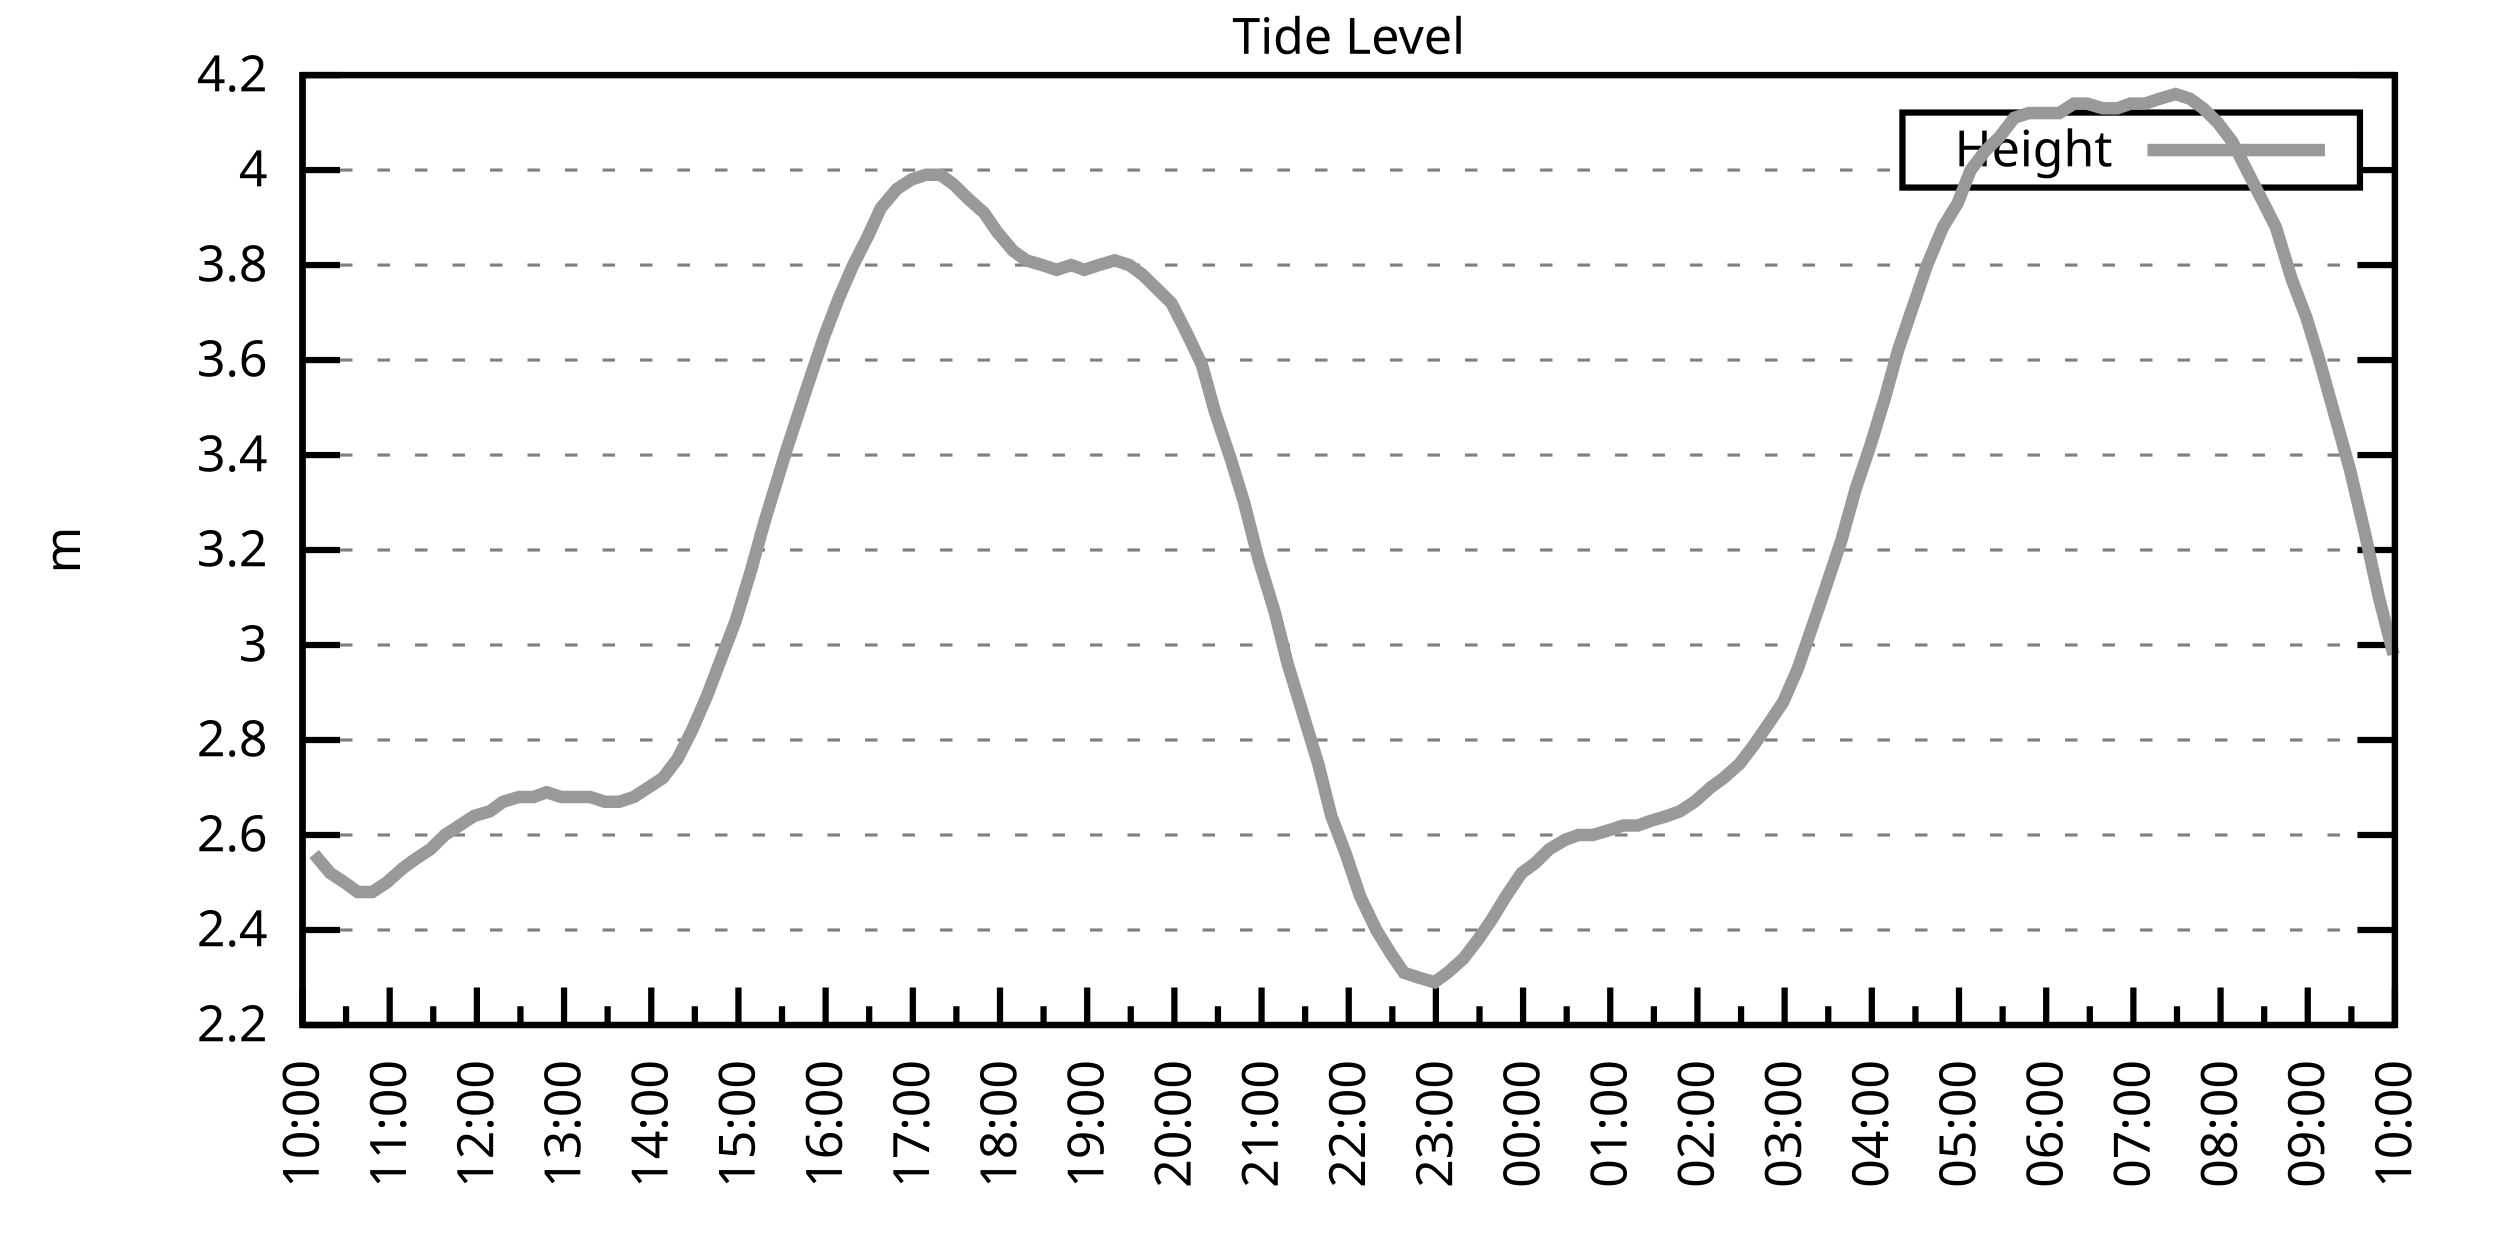
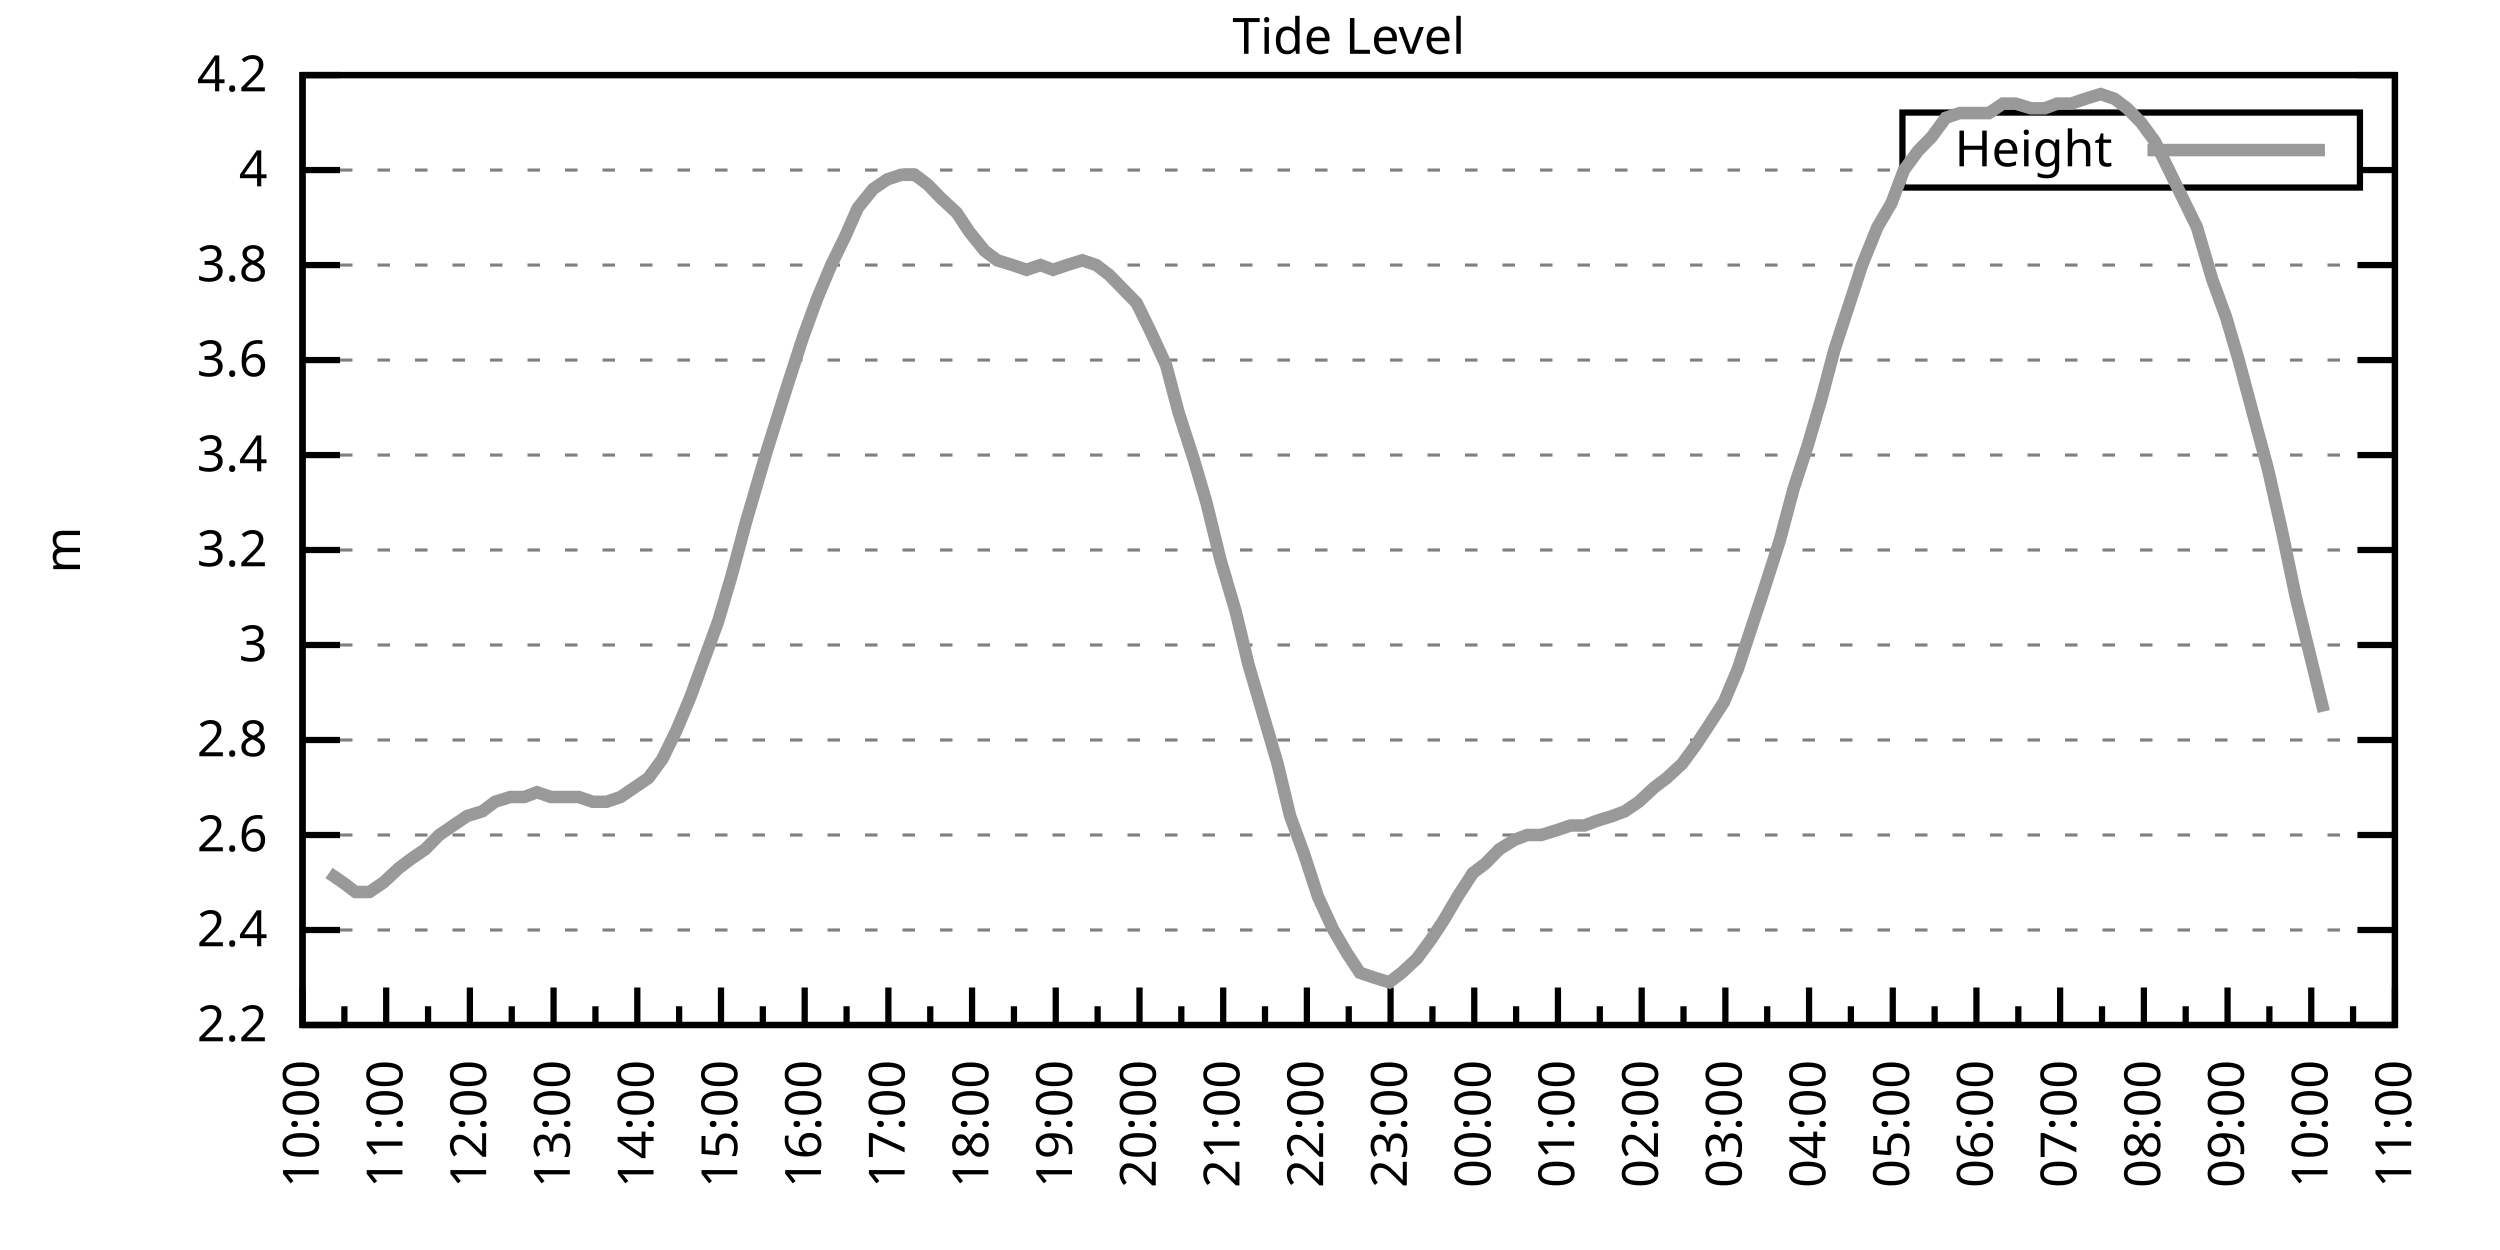
<svg xmlns="http://www.w3.org/2000/svg" xmlns:xlink="http://www.w3.org/1999/xlink" width="400" height="200" viewBox="0 0 400 200">
  <g id="gnuplot_canvas">
    <rect x="0" y="0" width="400" height="200" fill="none" />
    <defs>
      <circle id="gpDot" r="0.5" stroke-width="0.5" stroke="currentColor" />
      <path id="gpPt0" stroke-width="0.333" stroke="currentColor" d="M-1,0 h2 M0,-1 v2" />
      <path id="gpPt1" stroke-width="0.333" stroke="currentColor" d="M-1,-1 L1,1 M1,-1 L-1,1" />
      <path id="gpPt2" stroke-width="0.333" stroke="currentColor" d="M-1,0 L1,0 M0,-1 L0,1 M-1,-1 L1,1 M-1,1 L1,-1" />
      <rect id="gpPt3" stroke-width="0.333" stroke="currentColor" x="-1" y="-1" width="2" height="2" />
      <rect id="gpPt4" stroke-width="0.333" stroke="currentColor" fill="currentColor" x="-1" y="-1" width="2" height="2" />
      <circle id="gpPt5" stroke-width="0.333" stroke="currentColor" cx="0" cy="0" r="1" />
      <use xlink:href="#gpPt5" id="gpPt6" fill="currentColor" stroke="none" />
      <path id="gpPt7" stroke-width="0.333" stroke="currentColor" d="M0,-1.33 L-1.33,0.67 L1.33,0.67 z" />
      <use xlink:href="#gpPt7" id="gpPt8" fill="currentColor" stroke="none" />
      <use xlink:href="#gpPt7" id="gpPt9" stroke="currentColor" transform="rotate(180)" />
      <use xlink:href="#gpPt9" id="gpPt10" fill="currentColor" stroke="none" />
      <use xlink:href="#gpPt3" id="gpPt11" stroke="currentColor" transform="rotate(45)" />
      <use xlink:href="#gpPt11" id="gpPt12" fill="currentColor" stroke="none" />
      <path id="gpPt13" stroke-width="0.333" stroke="currentColor" d="M0,1.330 L1.265,0.411 L0.782,-1.067 L-0.782,-1.076 L-1.265,0.411 z" />
      <use xlink:href="#gpPt13" id="gpPt14" fill="currentColor" stroke="none" />
      <filter id="textbox" filterUnits="objectBoundingBox" x="0" y="0" height="1" width="1">
        <feFlood flood-color="white" flood-opacity="1" result="bgnd" />
        <feComposite in="SourceGraphic" in2="bgnd" operator="atop" />
      </filter>
      <filter id="greybox" filterUnits="objectBoundingBox" x="0" y="0" height="1" width="1">
        <feFlood flood-color="lightgrey" flood-opacity="1" result="grey" />
        <feComposite in="SourceGraphic" in2="grey" operator="atop" />
      </filter>
    </defs>
    <g fill="none" color="white" stroke="currentColor" stroke-width="1.00" stroke-linecap="butt" stroke-linejoin="miter">
</g>
    <g fill="none" color="black" stroke="currentColor" stroke-width="1.00" stroke-linecap="butt" stroke-linejoin="miter">
      <g stroke="none" shape-rendering="crispEdges">
        <polygon fill="rgb(255, 255, 255)" points="48.40,164.00 383.18,164.00 383.18,12.02 48.40,12.02 " />
      </g>
    </g>
    <g fill="none" color="black" stroke="currentColor" stroke-width="1.00" stroke-linecap="butt" stroke-linejoin="miter">
</g>
    <g fill="none" color="black" stroke="black" stroke-width="0.50" stroke-linecap="butt" stroke-linejoin="miter">
</g>
    <g fill="none" color="gray" stroke="currentColor" stroke-width="0.50" stroke-linecap="butt" stroke-linejoin="miter">
      <path stroke="gray" stroke-dasharray="2,4" class="gridline" d="M48.40,164.00 L383.19,164.00  " />
    </g>
    <g fill="none" color="gray" stroke="gray" stroke-width="1.00" stroke-linecap="butt" stroke-linejoin="miter">
</g>
    <g fill="none" color="black" stroke="currentColor" stroke-width="1.00" stroke-linecap="butt" stroke-linejoin="miter">
      <path stroke="black" d="M48.40,164.00 L54.40,164.00 M383.19,164.00 L377.19,164.00  " />
      <g transform="translate(42.80,166.60)" stroke="none" fill="black" font-family="Sans" font-size="8.00" text-anchor="end">
        <text>
          <tspan font-family="Sans"> 2.2</tspan>
        </text>
      </g>
    </g>
    <g fill="none" color="black" stroke="currentColor" stroke-width="1.00" stroke-linecap="butt" stroke-linejoin="miter">
</g>
    <g fill="none" color="black" stroke="black" stroke-width="0.50" stroke-linecap="butt" stroke-linejoin="miter">
</g>
    <g fill="none" color="gray" stroke="currentColor" stroke-width="0.50" stroke-linecap="butt" stroke-linejoin="miter">
      <path stroke="gray" stroke-dasharray="2,4" class="gridline" d="M48.40,148.80 L383.19,148.80  " />
    </g>
    <g fill="none" color="gray" stroke="gray" stroke-width="1.00" stroke-linecap="butt" stroke-linejoin="miter">
</g>
    <g fill="none" color="black" stroke="currentColor" stroke-width="1.00" stroke-linecap="butt" stroke-linejoin="miter">
      <path stroke="black" d="M48.40,148.80 L54.40,148.80 M383.19,148.80 L377.19,148.80  " />
      <g transform="translate(42.80,151.40)" stroke="none" fill="black" font-family="Sans" font-size="8.00" text-anchor="end">
        <text>
          <tspan font-family="Sans"> 2.4</tspan>
        </text>
      </g>
    </g>
    <g fill="none" color="black" stroke="currentColor" stroke-width="1.00" stroke-linecap="butt" stroke-linejoin="miter">
</g>
    <g fill="none" color="black" stroke="black" stroke-width="0.50" stroke-linecap="butt" stroke-linejoin="miter">
</g>
    <g fill="none" color="gray" stroke="currentColor" stroke-width="0.50" stroke-linecap="butt" stroke-linejoin="miter">
      <path stroke="gray" stroke-dasharray="2,4" class="gridline" d="M48.40,133.60 L383.19,133.60  " />
    </g>
    <g fill="none" color="gray" stroke="gray" stroke-width="1.00" stroke-linecap="butt" stroke-linejoin="miter">
</g>
    <g fill="none" color="black" stroke="currentColor" stroke-width="1.00" stroke-linecap="butt" stroke-linejoin="miter">
      <path stroke="black" d="M48.40,133.60 L54.40,133.60 M383.19,133.60 L377.19,133.60  " />
      <g transform="translate(42.80,136.20)" stroke="none" fill="black" font-family="Sans" font-size="8.00" text-anchor="end">
        <text>
          <tspan font-family="Sans"> 2.6</tspan>
        </text>
      </g>
    </g>
    <g fill="none" color="black" stroke="currentColor" stroke-width="1.00" stroke-linecap="butt" stroke-linejoin="miter">
</g>
    <g fill="none" color="black" stroke="black" stroke-width="0.50" stroke-linecap="butt" stroke-linejoin="miter">
</g>
    <g fill="none" color="gray" stroke="currentColor" stroke-width="0.50" stroke-linecap="butt" stroke-linejoin="miter">
      <path stroke="gray" stroke-dasharray="2,4" class="gridline" d="M48.40,118.40 L383.19,118.40  " />
    </g>
    <g fill="none" color="gray" stroke="gray" stroke-width="1.00" stroke-linecap="butt" stroke-linejoin="miter">
</g>
    <g fill="none" color="black" stroke="currentColor" stroke-width="1.00" stroke-linecap="butt" stroke-linejoin="miter">
      <path stroke="black" d="M48.40,118.40 L54.40,118.40 M383.19,118.40 L377.19,118.40  " />
      <g transform="translate(42.80,121.00)" stroke="none" fill="black" font-family="Sans" font-size="8.00" text-anchor="end">
        <text>
          <tspan font-family="Sans"> 2.8</tspan>
        </text>
      </g>
    </g>
    <g fill="none" color="black" stroke="currentColor" stroke-width="1.00" stroke-linecap="butt" stroke-linejoin="miter">
</g>
    <g fill="none" color="black" stroke="black" stroke-width="0.50" stroke-linecap="butt" stroke-linejoin="miter">
</g>
    <g fill="none" color="gray" stroke="currentColor" stroke-width="0.50" stroke-linecap="butt" stroke-linejoin="miter">
      <path stroke="gray" stroke-dasharray="2,4" class="gridline" d="M48.40,103.20 L383.19,103.20  " />
    </g>
    <g fill="none" color="gray" stroke="gray" stroke-width="1.00" stroke-linecap="butt" stroke-linejoin="miter">
</g>
    <g fill="none" color="black" stroke="currentColor" stroke-width="1.00" stroke-linecap="butt" stroke-linejoin="miter">
      <path stroke="black" d="M48.40,103.20 L54.40,103.20 M383.19,103.20 L377.19,103.20  " />
      <g transform="translate(42.80,105.80)" stroke="none" fill="black" font-family="Sans" font-size="8.00" text-anchor="end">
        <text>
          <tspan font-family="Sans"> 3</tspan>
        </text>
      </g>
    </g>
    <g fill="none" color="black" stroke="currentColor" stroke-width="1.00" stroke-linecap="butt" stroke-linejoin="miter">
</g>
    <g fill="none" color="black" stroke="black" stroke-width="0.50" stroke-linecap="butt" stroke-linejoin="miter">
</g>
    <g fill="none" color="gray" stroke="currentColor" stroke-width="0.50" stroke-linecap="butt" stroke-linejoin="miter">
      <path stroke="gray" stroke-dasharray="2,4" class="gridline" d="M48.40,88.00 L383.19,88.00  " />
    </g>
    <g fill="none" color="gray" stroke="gray" stroke-width="1.00" stroke-linecap="butt" stroke-linejoin="miter">
</g>
    <g fill="none" color="black" stroke="currentColor" stroke-width="1.00" stroke-linecap="butt" stroke-linejoin="miter">
      <path stroke="black" d="M48.40,88.00 L54.40,88.00 M383.19,88.00 L377.19,88.00  " />
      <g transform="translate(42.80,90.60)" stroke="none" fill="black" font-family="Sans" font-size="8.00" text-anchor="end">
        <text>
          <tspan font-family="Sans"> 3.2</tspan>
        </text>
      </g>
    </g>
    <g fill="none" color="black" stroke="currentColor" stroke-width="1.00" stroke-linecap="butt" stroke-linejoin="miter">
</g>
    <g fill="none" color="black" stroke="black" stroke-width="0.50" stroke-linecap="butt" stroke-linejoin="miter">
</g>
    <g fill="none" color="gray" stroke="currentColor" stroke-width="0.50" stroke-linecap="butt" stroke-linejoin="miter">
      <path stroke="gray" stroke-dasharray="2,4" class="gridline" d="M48.40,72.81 L383.19,72.81  " />
    </g>
    <g fill="none" color="gray" stroke="gray" stroke-width="1.00" stroke-linecap="butt" stroke-linejoin="miter">
</g>
    <g fill="none" color="black" stroke="currentColor" stroke-width="1.00" stroke-linecap="butt" stroke-linejoin="miter">
      <path stroke="black" d="M48.40,72.81 L54.40,72.81 M383.19,72.81 L377.19,72.81  " />
      <g transform="translate(42.80,75.41)" stroke="none" fill="black" font-family="Sans" font-size="8.00" text-anchor="end">
        <text>
          <tspan font-family="Sans"> 3.4</tspan>
        </text>
      </g>
    </g>
    <g fill="none" color="black" stroke="currentColor" stroke-width="1.00" stroke-linecap="butt" stroke-linejoin="miter">
</g>
    <g fill="none" color="black" stroke="black" stroke-width="0.50" stroke-linecap="butt" stroke-linejoin="miter">
</g>
    <g fill="none" color="gray" stroke="currentColor" stroke-width="0.50" stroke-linecap="butt" stroke-linejoin="miter">
      <path stroke="gray" stroke-dasharray="2,4" class="gridline" d="M48.40,57.61 L383.19,57.61  " />
    </g>
    <g fill="none" color="gray" stroke="gray" stroke-width="1.00" stroke-linecap="butt" stroke-linejoin="miter">
</g>
    <g fill="none" color="black" stroke="currentColor" stroke-width="1.00" stroke-linecap="butt" stroke-linejoin="miter">
      <path stroke="black" d="M48.40,57.61 L54.40,57.61 M383.19,57.61 L377.19,57.61  " />
      <g transform="translate(42.80,60.21)" stroke="none" fill="black" font-family="Sans" font-size="8.00" text-anchor="end">
        <text>
          <tspan font-family="Sans"> 3.6</tspan>
        </text>
      </g>
    </g>
    <g fill="none" color="black" stroke="currentColor" stroke-width="1.00" stroke-linecap="butt" stroke-linejoin="miter">
</g>
    <g fill="none" color="black" stroke="black" stroke-width="0.50" stroke-linecap="butt" stroke-linejoin="miter">
</g>
    <g fill="none" color="gray" stroke="currentColor" stroke-width="0.50" stroke-linecap="butt" stroke-linejoin="miter">
      <path stroke="gray" stroke-dasharray="2,4" class="gridline" d="M48.40,42.41 L383.19,42.41  " />
    </g>
    <g fill="none" color="gray" stroke="gray" stroke-width="1.00" stroke-linecap="butt" stroke-linejoin="miter">
</g>
    <g fill="none" color="black" stroke="currentColor" stroke-width="1.00" stroke-linecap="butt" stroke-linejoin="miter">
      <path stroke="black" d="M48.40,42.41 L54.40,42.41 M383.19,42.41 L377.19,42.41  " />
      <g transform="translate(42.80,45.01)" stroke="none" fill="black" font-family="Sans" font-size="8.00" text-anchor="end">
        <text>
          <tspan font-family="Sans"> 3.8</tspan>
        </text>
      </g>
    </g>
    <g fill="none" color="black" stroke="currentColor" stroke-width="1.00" stroke-linecap="butt" stroke-linejoin="miter">
</g>
    <g fill="none" color="black" stroke="black" stroke-width="0.50" stroke-linecap="butt" stroke-linejoin="miter">
</g>
    <g fill="none" color="gray" stroke="currentColor" stroke-width="0.50" stroke-linecap="butt" stroke-linejoin="miter">
      <path stroke="gray" stroke-dasharray="2,4" class="gridline" d="M48.40,27.21 L304.39,27.21 M377.59,27.21 L383.19,27.21  " />
    </g>
    <g fill="none" color="gray" stroke="gray" stroke-width="1.00" stroke-linecap="butt" stroke-linejoin="miter">
</g>
    <g fill="none" color="black" stroke="currentColor" stroke-width="1.00" stroke-linecap="butt" stroke-linejoin="miter">
      <path stroke="black" d="M48.40,27.21 L54.40,27.21 M383.19,27.21 L377.19,27.21  " />
      <g transform="translate(42.80,29.81)" stroke="none" fill="black" font-family="Sans" font-size="8.00" text-anchor="end">
        <text>
          <tspan font-family="Sans"> 4</tspan>
        </text>
      </g>
    </g>
    <g fill="none" color="black" stroke="currentColor" stroke-width="1.00" stroke-linecap="butt" stroke-linejoin="miter">
</g>
    <g fill="none" color="black" stroke="black" stroke-width="0.50" stroke-linecap="butt" stroke-linejoin="miter">
</g>
    <g fill="none" color="gray" stroke="currentColor" stroke-width="0.50" stroke-linecap="butt" stroke-linejoin="miter">
      <path stroke="gray" stroke-dasharray="2,4" class="gridline" d="M48.40,12.01 L383.19,12.01  " />
    </g>
    <g fill="none" color="gray" stroke="gray" stroke-width="1.00" stroke-linecap="butt" stroke-linejoin="miter">
</g>
    <g fill="none" color="black" stroke="currentColor" stroke-width="1.00" stroke-linecap="butt" stroke-linejoin="miter">
      <path stroke="black" d="M48.40,12.01 L54.40,12.01 M383.19,12.01 L377.19,12.01  " />
      <g transform="translate(42.80,14.61)" stroke="none" fill="black" font-family="Sans" font-size="8.00" text-anchor="end">
        <text>
          <tspan font-family="Sans"> 4.2</tspan>
        </text>
      </g>
    </g>
    <g fill="none" color="black" stroke="currentColor" stroke-width="1.00" stroke-linecap="butt" stroke-linejoin="miter">
      <path stroke="black" d="M48.40,164.00 L48.40,158.00  " />
      <g transform="translate(51.00,169.60) rotate(270)" stroke="none" fill="black" font-family="Sans" font-size="8.00" text-anchor="end">
        <text>
          <tspan font-family="Sans">10:00</tspan>
        </text>
      </g>
    </g>
    <g fill="none" color="black" stroke="currentColor" stroke-width="1.00" stroke-linecap="butt" stroke-linejoin="miter">
-       <path stroke="black" d="M55.37,164.00 L55.37,161.00 M62.35,164.00 L62.35,158.00  " />
-       <g transform="translate(64.95,169.60) rotate(270)" stroke="none" fill="black" font-family="Sans" font-size="8.00" text-anchor="end">
+       <path stroke="black" d="M55.10,164.00 L55.10,161.00 M61.79,164.00 L61.79,158.00  " />
+       <g transform="translate(64.39,169.60) rotate(270)" stroke="none" fill="black" font-family="Sans" font-size="8.00" text-anchor="end">
        <text>
          <tspan font-family="Sans">11:00</tspan>
        </text>
      </g>
    </g>
    <g fill="none" color="black" stroke="currentColor" stroke-width="1.00" stroke-linecap="butt" stroke-linejoin="miter">
-       <path stroke="black" d="M69.32,164.00 L69.32,161.00 M76.30,164.00 L76.30,158.00  " />
-       <g transform="translate(78.90,169.60) rotate(270)" stroke="none" fill="black" font-family="Sans" font-size="8.00" text-anchor="end">
+       <path stroke="black" d="M68.49,164.00 L68.49,161.00 M75.18,164.00 L75.18,158.00  " />
+       <g transform="translate(77.78,169.60) rotate(270)" stroke="none" fill="black" font-family="Sans" font-size="8.00" text-anchor="end">
        <text>
          <tspan font-family="Sans">12:00</tspan>
        </text>
      </g>
    </g>
    <g fill="none" color="black" stroke="currentColor" stroke-width="1.00" stroke-linecap="butt" stroke-linejoin="miter">
-       <path stroke="black" d="M83.27,164.00 L83.27,161.00 M90.25,164.00 L90.25,158.00  " />
-       <g transform="translate(92.85,169.60) rotate(270)" stroke="none" fill="black" font-family="Sans" font-size="8.00" text-anchor="end">
+       <path stroke="black" d="M81.88,164.00 L81.88,161.00 M88.57,164.00 L88.57,158.00  " />
+       <g transform="translate(91.17,169.60) rotate(270)" stroke="none" fill="black" font-family="Sans" font-size="8.00" text-anchor="end">
        <text>
          <tspan font-family="Sans">13:00</tspan>
        </text>
      </g>
    </g>
    <g fill="none" color="black" stroke="currentColor" stroke-width="1.00" stroke-linecap="butt" stroke-linejoin="miter">
-       <path stroke="black" d="M97.22,164.00 L97.22,161.00 M104.20,164.00 L104.20,158.00  " />
-       <g transform="translate(106.80,169.60) rotate(270)" stroke="none" fill="black" font-family="Sans" font-size="8.00" text-anchor="end">
+       <path stroke="black" d="M95.27,164.00 L95.27,161.00 M101.97,164.00 L101.97,158.00  " />
+       <g transform="translate(104.57,169.60) rotate(270)" stroke="none" fill="black" font-family="Sans" font-size="8.00" text-anchor="end">
        <text>
          <tspan font-family="Sans">14:00</tspan>
        </text>
      </g>
    </g>
    <g fill="none" color="black" stroke="currentColor" stroke-width="1.00" stroke-linecap="butt" stroke-linejoin="miter">
-       <path stroke="black" d="M111.17,164.00 L111.17,161.00 M118.15,164.00 L118.15,158.00  " />
-       <g transform="translate(120.75,169.60) rotate(270)" stroke="none" fill="black" font-family="Sans" font-size="8.00" text-anchor="end">
+       <path stroke="black" d="M108.66,164.00 L108.66,161.00 M115.36,164.00 L115.36,158.00  " />
+       <g transform="translate(117.96,169.60) rotate(270)" stroke="none" fill="black" font-family="Sans" font-size="8.00" text-anchor="end">
        <text>
          <tspan font-family="Sans">15:00</tspan>
        </text>
      </g>
    </g>
    <g fill="none" color="black" stroke="currentColor" stroke-width="1.00" stroke-linecap="butt" stroke-linejoin="miter">
-       <path stroke="black" d="M125.12,164.00 L125.12,161.00 M132.10,164.00 L132.10,158.00  " />
-       <g transform="translate(134.70,169.60) rotate(270)" stroke="none" fill="black" font-family="Sans" font-size="8.00" text-anchor="end">
+       <path stroke="black" d="M122.05,164.00 L122.05,161.00 M128.75,164.00 L128.75,158.00  " />
+       <g transform="translate(131.35,169.60) rotate(270)" stroke="none" fill="black" font-family="Sans" font-size="8.00" text-anchor="end">
        <text>
          <tspan font-family="Sans">16:00</tspan>
        </text>
      </g>
    </g>
    <g fill="none" color="black" stroke="currentColor" stroke-width="1.00" stroke-linecap="butt" stroke-linejoin="miter">
-       <path stroke="black" d="M139.07,164.00 L139.07,161.00 M146.05,164.00 L146.05,158.00  " />
-       <g transform="translate(148.65,169.60) rotate(270)" stroke="none" fill="black" font-family="Sans" font-size="8.00" text-anchor="end">
+       <path stroke="black" d="M135.45,164.00 L135.45,161.00 M142.14,164.00 L142.14,158.00  " />
+       <g transform="translate(144.74,169.60) rotate(270)" stroke="none" fill="black" font-family="Sans" font-size="8.00" text-anchor="end">
        <text>
          <tspan font-family="Sans">17:00</tspan>
        </text>
      </g>
    </g>
    <g fill="none" color="black" stroke="currentColor" stroke-width="1.00" stroke-linecap="butt" stroke-linejoin="miter">
-       <path stroke="black" d="M153.02,164.00 L153.02,161.00 M160.00,164.00 L160.00,158.00  " />
-       <g transform="translate(162.60,169.60) rotate(270)" stroke="none" fill="black" font-family="Sans" font-size="8.00" text-anchor="end">
+       <path stroke="black" d="M148.84,164.00 L148.84,161.00 M155.53,164.00 L155.53,158.00  " />
+       <g transform="translate(158.13,169.60) rotate(270)" stroke="none" fill="black" font-family="Sans" font-size="8.00" text-anchor="end">
        <text>
          <tspan font-family="Sans">18:00</tspan>
        </text>
      </g>
    </g>
    <g fill="none" color="black" stroke="currentColor" stroke-width="1.00" stroke-linecap="butt" stroke-linejoin="miter">
-       <path stroke="black" d="M166.97,164.00 L166.97,161.00 M173.95,164.00 L173.95,158.00  " />
-       <g transform="translate(176.55,169.60) rotate(270)" stroke="none" fill="black" font-family="Sans" font-size="8.00" text-anchor="end">
+       <path stroke="black" d="M162.23,164.00 L162.23,161.00 M168.92,164.00 L168.92,158.00  " />
+       <g transform="translate(171.52,169.60) rotate(270)" stroke="none" fill="black" font-family="Sans" font-size="8.00" text-anchor="end">
        <text>
          <tspan font-family="Sans">19:00</tspan>
        </text>
      </g>
    </g>
    <g fill="none" color="black" stroke="currentColor" stroke-width="1.00" stroke-linecap="butt" stroke-linejoin="miter">
-       <path stroke="black" d="M180.92,164.00 L180.92,161.00 M187.90,164.00 L187.90,158.00  " />
-       <g transform="translate(190.50,169.60) rotate(270)" stroke="none" fill="black" font-family="Sans" font-size="8.00" text-anchor="end">
+       <path stroke="black" d="M175.62,164.00 L175.62,161.00 M182.32,164.00 L182.32,158.00  " />
+       <g transform="translate(184.92,169.60) rotate(270)" stroke="none" fill="black" font-family="Sans" font-size="8.00" text-anchor="end">
        <text>
          <tspan font-family="Sans">20:00</tspan>
        </text>
      </g>
    </g>
    <g fill="none" color="black" stroke="currentColor" stroke-width="1.00" stroke-linecap="butt" stroke-linejoin="miter">
-       <path stroke="black" d="M194.87,164.00 L194.87,161.00 M201.85,164.00 L201.85,158.00  " />
-       <g transform="translate(204.45,169.60) rotate(270)" stroke="none" fill="black" font-family="Sans" font-size="8.00" text-anchor="end">
+       <path stroke="black" d="M189.01,164.00 L189.01,161.00 M195.71,164.00 L195.71,158.00  " />
+       <g transform="translate(198.31,169.60) rotate(270)" stroke="none" fill="black" font-family="Sans" font-size="8.00" text-anchor="end">
        <text>
          <tspan font-family="Sans">21:00</tspan>
        </text>
      </g>
    </g>
    <g fill="none" color="black" stroke="currentColor" stroke-width="1.00" stroke-linecap="butt" stroke-linejoin="miter">
-       <path stroke="black" d="M208.82,164.00 L208.82,161.00 M215.80,164.00 L215.80,158.00  " />
-       <g transform="translate(218.40,169.60) rotate(270)" stroke="none" fill="black" font-family="Sans" font-size="8.00" text-anchor="end">
+       <path stroke="black" d="M202.40,164.00 L202.40,161.00 M209.10,164.00 L209.10,158.00  " />
+       <g transform="translate(211.70,169.60) rotate(270)" stroke="none" fill="black" font-family="Sans" font-size="8.00" text-anchor="end">
        <text>
          <tspan font-family="Sans">22:00</tspan>
        </text>
      </g>
    </g>
    <g fill="none" color="black" stroke="currentColor" stroke-width="1.00" stroke-linecap="butt" stroke-linejoin="miter">
-       <path stroke="black" d="M222.77,164.00 L222.77,161.00 M229.74,164.00 L229.74,158.00  " />
-       <g transform="translate(232.34,169.60) rotate(270)" stroke="none" fill="black" font-family="Sans" font-size="8.00" text-anchor="end">
+       <path stroke="black" d="M215.80,164.00 L215.80,161.00 M222.49,164.00 L222.49,158.00  " />
+       <g transform="translate(225.09,169.60) rotate(270)" stroke="none" fill="black" font-family="Sans" font-size="8.00" text-anchor="end">
        <text>
          <tspan font-family="Sans">23:00</tspan>
        </text>
      </g>
    </g>
    <g fill="none" color="black" stroke="currentColor" stroke-width="1.00" stroke-linecap="butt" stroke-linejoin="miter">
-       <path stroke="black" d="M236.72,164.00 L236.72,161.00 M243.69,164.00 L243.69,158.00  " />
-       <g transform="translate(246.29,169.60) rotate(270)" stroke="none" fill="black" font-family="Sans" font-size="8.00" text-anchor="end">
+       <path stroke="black" d="M229.19,164.00 L229.19,161.00 M235.88,164.00 L235.88,158.00  " />
+       <g transform="translate(238.48,169.60) rotate(270)" stroke="none" fill="black" font-family="Sans" font-size="8.00" text-anchor="end">
        <text>
          <tspan font-family="Sans">00:00</tspan>
        </text>
      </g>
    </g>
    <g fill="none" color="black" stroke="currentColor" stroke-width="1.00" stroke-linecap="butt" stroke-linejoin="miter">
-       <path stroke="black" d="M250.67,164.00 L250.67,161.00 M257.64,164.00 L257.64,158.00  " />
-       <g transform="translate(260.24,169.60) rotate(270)" stroke="none" fill="black" font-family="Sans" font-size="8.00" text-anchor="end">
+       <path stroke="black" d="M242.58,164.00 L242.58,161.00 M249.27,164.00 L249.27,158.00  " />
+       <g transform="translate(251.87,169.60) rotate(270)" stroke="none" fill="black" font-family="Sans" font-size="8.00" text-anchor="end">
        <text>
          <tspan font-family="Sans">01:00</tspan>
        </text>
      </g>
    </g>
    <g fill="none" color="black" stroke="currentColor" stroke-width="1.00" stroke-linecap="butt" stroke-linejoin="miter">
-       <path stroke="black" d="M264.62,164.00 L264.62,161.00 M271.59,164.00 L271.59,158.00  " />
-       <g transform="translate(274.19,169.60) rotate(270)" stroke="none" fill="black" font-family="Sans" font-size="8.00" text-anchor="end">
+       <path stroke="black" d="M255.97,164.00 L255.97,161.00 M262.67,164.00 L262.67,158.00  " />
+       <g transform="translate(265.27,169.60) rotate(270)" stroke="none" fill="black" font-family="Sans" font-size="8.00" text-anchor="end">
        <text>
          <tspan font-family="Sans">02:00</tspan>
        </text>
      </g>
    </g>
    <g fill="none" color="black" stroke="currentColor" stroke-width="1.00" stroke-linecap="butt" stroke-linejoin="miter">
-       <path stroke="black" d="M278.57,164.00 L278.57,161.00 M285.54,164.00 L285.54,158.00  " />
-       <g transform="translate(288.14,169.60) rotate(270)" stroke="none" fill="black" font-family="Sans" font-size="8.00" text-anchor="end">
+       <path stroke="black" d="M269.36,164.00 L269.36,161.00 M276.06,164.00 L276.06,158.00  " />
+       <g transform="translate(278.66,169.60) rotate(270)" stroke="none" fill="black" font-family="Sans" font-size="8.00" text-anchor="end">
        <text>
          <tspan font-family="Sans">03:00</tspan>
        </text>
      </g>
    </g>
    <g fill="none" color="black" stroke="currentColor" stroke-width="1.00" stroke-linecap="butt" stroke-linejoin="miter">
-       <path stroke="black" d="M292.52,164.00 L292.52,161.00 M299.49,164.00 L299.49,158.00  " />
-       <g transform="translate(302.09,169.60) rotate(270)" stroke="none" fill="black" font-family="Sans" font-size="8.00" text-anchor="end">
+       <path stroke="black" d="M282.75,164.00 L282.75,161.00 M289.45,164.00 L289.45,158.00  " />
+       <g transform="translate(292.05,169.60) rotate(270)" stroke="none" fill="black" font-family="Sans" font-size="8.00" text-anchor="end">
        <text>
          <tspan font-family="Sans">04:00</tspan>
        </text>
      </g>
    </g>
    <g fill="none" color="black" stroke="currentColor" stroke-width="1.00" stroke-linecap="butt" stroke-linejoin="miter">
-       <path stroke="black" d="M306.47,164.00 L306.47,161.00 M313.44,164.00 L313.44,158.00  " />
-       <g transform="translate(316.04,169.60) rotate(270)" stroke="none" fill="black" font-family="Sans" font-size="8.00" text-anchor="end">
+       <path stroke="black" d="M296.14,164.00 L296.14,161.00 M302.84,164.00 L302.84,158.00  " />
+       <g transform="translate(305.44,169.60) rotate(270)" stroke="none" fill="black" font-family="Sans" font-size="8.00" text-anchor="end">
        <text>
          <tspan font-family="Sans">05:00</tspan>
        </text>
      </g>
    </g>
    <g fill="none" color="black" stroke="currentColor" stroke-width="1.00" stroke-linecap="butt" stroke-linejoin="miter">
-       <path stroke="black" d="M320.42,164.00 L320.42,161.00 M327.39,164.00 L327.39,158.00  " />
-       <g transform="translate(329.99,169.60) rotate(270)" stroke="none" fill="black" font-family="Sans" font-size="8.00" text-anchor="end">
+       <path stroke="black" d="M309.54,164.00 L309.54,161.00 M316.23,164.00 L316.23,158.00  " />
+       <g transform="translate(318.83,169.60) rotate(270)" stroke="none" fill="black" font-family="Sans" font-size="8.00" text-anchor="end">
        <text>
          <tspan font-family="Sans">06:00</tspan>
        </text>
      </g>
    </g>
    <g fill="none" color="black" stroke="currentColor" stroke-width="1.00" stroke-linecap="butt" stroke-linejoin="miter">
-       <path stroke="black" d="M334.37,164.00 L334.37,161.00 M341.34,164.00 L341.34,158.00  " />
-       <g transform="translate(343.94,169.60) rotate(270)" stroke="none" fill="black" font-family="Sans" font-size="8.00" text-anchor="end">
+       <path stroke="black" d="M322.93,164.00 L322.93,161.00 M329.62,164.00 L329.62,158.00  " />
+       <g transform="translate(332.22,169.60) rotate(270)" stroke="none" fill="black" font-family="Sans" font-size="8.00" text-anchor="end">
        <text>
          <tspan font-family="Sans">07:00</tspan>
        </text>
      </g>
    </g>
    <g fill="none" color="black" stroke="currentColor" stroke-width="1.00" stroke-linecap="butt" stroke-linejoin="miter">
-       <path stroke="black" d="M348.32,164.00 L348.32,161.00 M355.29,164.00 L355.29,158.00  " />
-       <g transform="translate(357.89,169.60) rotate(270)" stroke="none" fill="black" font-family="Sans" font-size="8.00" text-anchor="end">
+       <path stroke="black" d="M336.32,164.00 L336.32,161.00 M343.02,164.00 L343.02,158.00  " />
+       <g transform="translate(345.62,169.60) rotate(270)" stroke="none" fill="black" font-family="Sans" font-size="8.00" text-anchor="end">
        <text>
          <tspan font-family="Sans">08:00</tspan>
        </text>
      </g>
    </g>
    <g fill="none" color="black" stroke="currentColor" stroke-width="1.00" stroke-linecap="butt" stroke-linejoin="miter">
-       <path stroke="black" d="M362.27,164.00 L362.27,161.00 M369.24,164.00 L369.24,158.00  " />
-       <g transform="translate(371.84,169.60) rotate(270)" stroke="none" fill="black" font-family="Sans" font-size="8.00" text-anchor="end">
+       <path stroke="black" d="M349.71,164.00 L349.71,161.00 M356.41,164.00 L356.41,158.00  " />
+       <g transform="translate(359.01,169.60) rotate(270)" stroke="none" fill="black" font-family="Sans" font-size="8.00" text-anchor="end">
        <text>
          <tspan font-family="Sans">09:00</tspan>
        </text>
      </g>
    </g>
    <g fill="none" color="black" stroke="currentColor" stroke-width="1.00" stroke-linecap="butt" stroke-linejoin="miter">
-       <path stroke="black" d="M376.22,164.00 L376.22,161.00 M383.19,164.00 L383.19,158.00  " />
+       <path stroke="black" d="M363.10,164.00 L363.10,161.00 M369.80,164.00 L369.80,158.00  " />
+       <g transform="translate(372.40,169.60) rotate(270)" stroke="none" fill="black" font-family="Sans" font-size="8.00" text-anchor="end">
+         <text>
+           <tspan font-family="Sans">10:00</tspan>
+         </text>
+       </g>
+     </g>
+     <g fill="none" color="black" stroke="currentColor" stroke-width="1.00" stroke-linecap="butt" stroke-linejoin="miter">
+       <path stroke="black" d="M376.49,164.00 L376.49,161.00 M383.19,164.00 L383.19,158.00  " />
      <g transform="translate(385.79,169.60) rotate(270)" stroke="none" fill="black" font-family="Sans" font-size="8.00" text-anchor="end">
        <text>
-           <tspan font-family="Sans">10:00</tspan>
+           <tspan font-family="Sans">11:00</tspan>
        </text>
      </g>
    </g>
    <g fill="none" color="black" stroke="currentColor" stroke-width="1.00" stroke-linecap="butt" stroke-linejoin="miter">
</g>
    <g fill="none" color="black" stroke="currentColor" stroke-width="1.00" stroke-linecap="butt" stroke-linejoin="miter">
      <path stroke="black" d="M48.40,12.01 L48.40,164.00 L383.19,164.00 L383.19,12.01 L48.40,12.01 Z  " />
    </g>
    <g fill="none" color="black" stroke="currentColor" stroke-width="1.00" stroke-linecap="butt" stroke-linejoin="miter">
      <g transform="translate(12.80,88.01) rotate(270)" stroke="none" fill="black" font-family="Sans" font-size="8.00" text-anchor="middle">
        <text>
          <tspan font-family="Sans">m</tspan>
        </text>
      </g>
    </g>
    <g fill="none" color="black" stroke="currentColor" stroke-width="1.00" stroke-linecap="butt" stroke-linejoin="miter">
</g>
    <g fill="none" color="black" stroke="currentColor" stroke-width="1.00" stroke-linecap="butt" stroke-linejoin="miter">
      <path stroke="black" d="M304.39,30.01 L304.39,18.01 L377.59,18.01 L377.59,30.01 L304.39,30.01 Z  " />
    </g>
    <g id="Tide_level_plot_1">
      <g fill="none" color="white" stroke="black" stroke-width="2.00" stroke-linecap="butt" stroke-linejoin="miter">
</g>
      <g fill="none" color="black" stroke="currentColor" stroke-width="2.00" stroke-linecap="butt" stroke-linejoin="miter">
        <g transform="translate(337.99,26.61)" stroke="none" fill="black" font-family="Sans" font-size="8.00" text-anchor="end">
          <text>
            <tspan font-family="Sans">Height</tspan>
          </text>
        </g>
      </g>
      <g fill="none" color="black" stroke="currentColor" stroke-width="2.00" stroke-linecap="butt" stroke-linejoin="miter">
-         <path stroke="rgb(153, 153, 153)" d="M343.59,24.01 L371.99,24.01 M50.26,136.64 L52.82,139.68 L55.14,141.20 L57.23,142.72 L59.56,142.72 L61.88,141.20   L64.44,138.92 L66.53,137.40 L68.86,135.88 L71.18,133.60 L73.51,132.08 L75.83,130.56 L78.39,129.80 L80.48,128.28   L83.04,127.52 L85.37,127.52 L87.46,126.76 L89.78,127.52 L92.11,127.52 L94.43,127.52 L96.76,128.28 L99.08,128.28   L101.41,127.52 L103.73,126.00 L106.06,124.48 L108.38,121.44 L110.71,116.88 L113.03,111.56 L115.36,105.48 L117.68,99.40   L120.01,91.80 L122.33,83.45 L124.89,75.09 L125.82,72.05 L129.31,61.41 L131.87,53.81 L134.19,47.73 L136.51,42.41   L138.84,37.85 L140.93,33.29 L143.49,30.25 L145.81,28.73 L148.14,27.97 L150.46,27.97 L152.56,29.49 L154.88,31.77   L157.44,34.05 L159.53,37.09 L162.09,40.13 L164.18,41.65 L166.74,42.41 L169.06,43.17 L171.39,42.41 L173.48,43.17   L175.81,42.41 L178.36,41.65 L180.69,42.41 L182.78,43.93 L185.11,46.21 L187.43,48.49 L189.76,53.05 L192.31,58.37   L194.41,65.97 L196.96,73.57 L199.06,80.41 L201.38,89.52 L203.94,97.88 L206.03,106.24 L208.36,113.84 L210.91,122.20   L213.01,130.56 L215.33,136.64 L217.65,143.48 L220.21,148.80 L222.54,152.60 L224.63,155.64 L226.95,156.40 L229.51,157.16   L231.60,155.64 L234.16,153.36 L236.49,150.32 L238.58,147.28 L240.90,143.48 L243.46,139.68 L245.55,138.16 L247.88,135.88   L250.44,134.36 L252.53,133.60 L254.85,133.60 L257.41,132.84 L259.74,132.08 L262.06,132.08 L264.15,131.32 L266.71,130.56   L268.80,129.80 L271.13,128.28 L273.69,126.00 L275.78,124.48 L278.34,122.20 L280.66,119.16 L282.75,116.12 L285.31,112.32   L287.64,107.00 L289.73,100.92 L291.82,94.84 L294.61,86.49 L296.94,78.13 L299.26,71.29 L301.58,63.69 L303.68,56.09   L306.00,49.25 L308.33,42.41 L310.88,36.33 L313.21,32.53 L315.30,27.21 L317.63,24.17 L319.95,21.89 L322.28,18.85   L324.60,18.09 L326.93,18.09 L329.48,18.09 L331.81,16.57 L333.90,16.57 L336.46,17.33 L338.78,17.33 L340.88,16.57   L343.20,16.57 L345.53,15.81 L348.08,15.05 L350.41,15.81 L352.50,17.33 L354.83,19.61 L357.15,22.65 L359.48,27.21   L361.80,31.77 L364.13,36.33 L366.68,44.69 L369.01,50.77 L371.10,57.61 L373.43,65.97 L375.98,75.09 L378.31,84.97   L380.63,95.60 L382.96,104.72  " />
+         <path stroke="rgb(153, 153, 153)" d="M343.59,24.01 L371.99,24.01 M52.64,139.68 L54.87,141.20 L56.88,142.72 L59.11,142.72 L61.35,141.20 L63.80,138.92   L65.81,137.40 L68.04,135.88 L70.27,133.60 L72.50,132.08 L74.74,130.56 L77.19,129.80 L79.20,128.28 L81.66,127.52   L83.89,127.52 L85.90,126.76 L88.13,127.52 L90.36,127.52 L92.59,127.52 L94.82,128.28 L97.06,128.28 L99.29,127.52   L101.52,126.00 L103.75,124.48 L105.98,121.44 L108.22,116.88 L110.45,111.56 L112.68,105.48 L114.91,99.40 L117.14,91.80   L119.38,83.45 L121.83,75.09 L122.72,72.05 L126.07,61.41 L128.53,53.81 L130.76,47.73 L132.99,42.41 L135.22,37.85   L137.23,33.29 L139.69,30.25 L141.92,28.73 L144.15,27.97 L146.38,27.97 L148.39,29.49 L150.62,31.77 L153.08,34.05   L155.09,37.09 L157.54,40.13 L159.55,41.65 L162.01,42.41 L164.24,43.17 L166.47,42.41 L168.48,43.17 L170.71,42.41   L173.17,41.65 L175.40,42.41 L177.41,43.93 L179.64,46.21 L181.87,48.49 L184.10,53.05 L186.56,58.37 L188.57,65.97   L191.02,73.57 L193.03,80.41 L195.26,89.52 L197.72,97.88 L199.73,106.24 L201.96,113.84 L204.41,122.20 L206.42,130.56   L208.65,136.64 L210.88,143.48 L213.34,148.80 L215.57,152.60 L217.58,155.64 L219.81,156.40 L222.27,157.16 L224.28,155.64   L226.73,153.36 L228.96,150.32 L230.97,147.28 L233.20,143.48 L235.66,139.68 L237.67,138.16 L239.90,135.88 L242.36,134.36   L244.36,133.60 L246.60,133.60 L249.05,132.84 L251.28,132.08 L253.51,132.08 L255.52,131.32 L257.98,130.56 L259.99,129.80   L262.22,128.28 L264.67,126.00 L266.68,124.48 L269.14,122.20 L271.37,119.16 L273.38,116.12 L275.83,112.32 L278.07,107.00   L280.07,100.92 L282.08,94.84 L284.76,86.49 L286.99,78.13 L289.23,71.29 L291.46,63.69 L293.47,56.09 L295.70,49.25   L297.93,42.41 L300.39,36.33 L302.62,32.53 L304.63,27.21 L306.86,24.17 L309.09,21.89 L311.32,18.85 L313.55,18.09   L315.79,18.09 L318.24,18.09 L320.47,16.57 L322.48,16.57 L324.94,17.33 L327.17,17.33 L329.18,16.57 L331.41,16.57   L333.64,15.81 L336.10,15.05 L338.33,15.81 L340.34,17.33 L342.57,19.61 L344.80,22.65 L347.03,27.21 L349.26,31.77   L351.50,36.33 L353.95,44.69 L356.18,50.77 L358.19,57.61 L360.42,65.97 L362.88,75.09 L365.11,84.97 L367.34,95.60   L369.58,104.72 L371.81,113.84  " />
      </g>
    </g>
    <g fill="none" color="black" stroke="currentColor" stroke-width="2.00" stroke-linecap="butt" stroke-linejoin="miter">
</g>
    <g fill="none" color="black" stroke="black" stroke-width="1.00" stroke-linecap="butt" stroke-linejoin="miter">
</g>
    <g fill="none" color="black" stroke="currentColor" stroke-width="1.00" stroke-linecap="butt" stroke-linejoin="miter">
      <path stroke="black" d="M48.40,12.01 L48.40,164.00 L383.19,164.00 L383.19,12.01 L48.40,12.01 Z  " />
    </g>
    <g fill="none" color="black" stroke="currentColor" stroke-width="1.00" stroke-linecap="butt" stroke-linejoin="miter">
      <g transform="translate(215.79,8.61)" stroke="none" fill="black" font-family="Sans" font-size="8.00" text-anchor="middle">
        <text>
          <tspan font-family="Sans">Tide Level</tspan>
        </text>
      </g>
    </g>
    <g fill="none" color="black" stroke="currentColor" stroke-width="1.00" stroke-linecap="butt" stroke-linejoin="miter">
</g>
  </g>
</svg>
